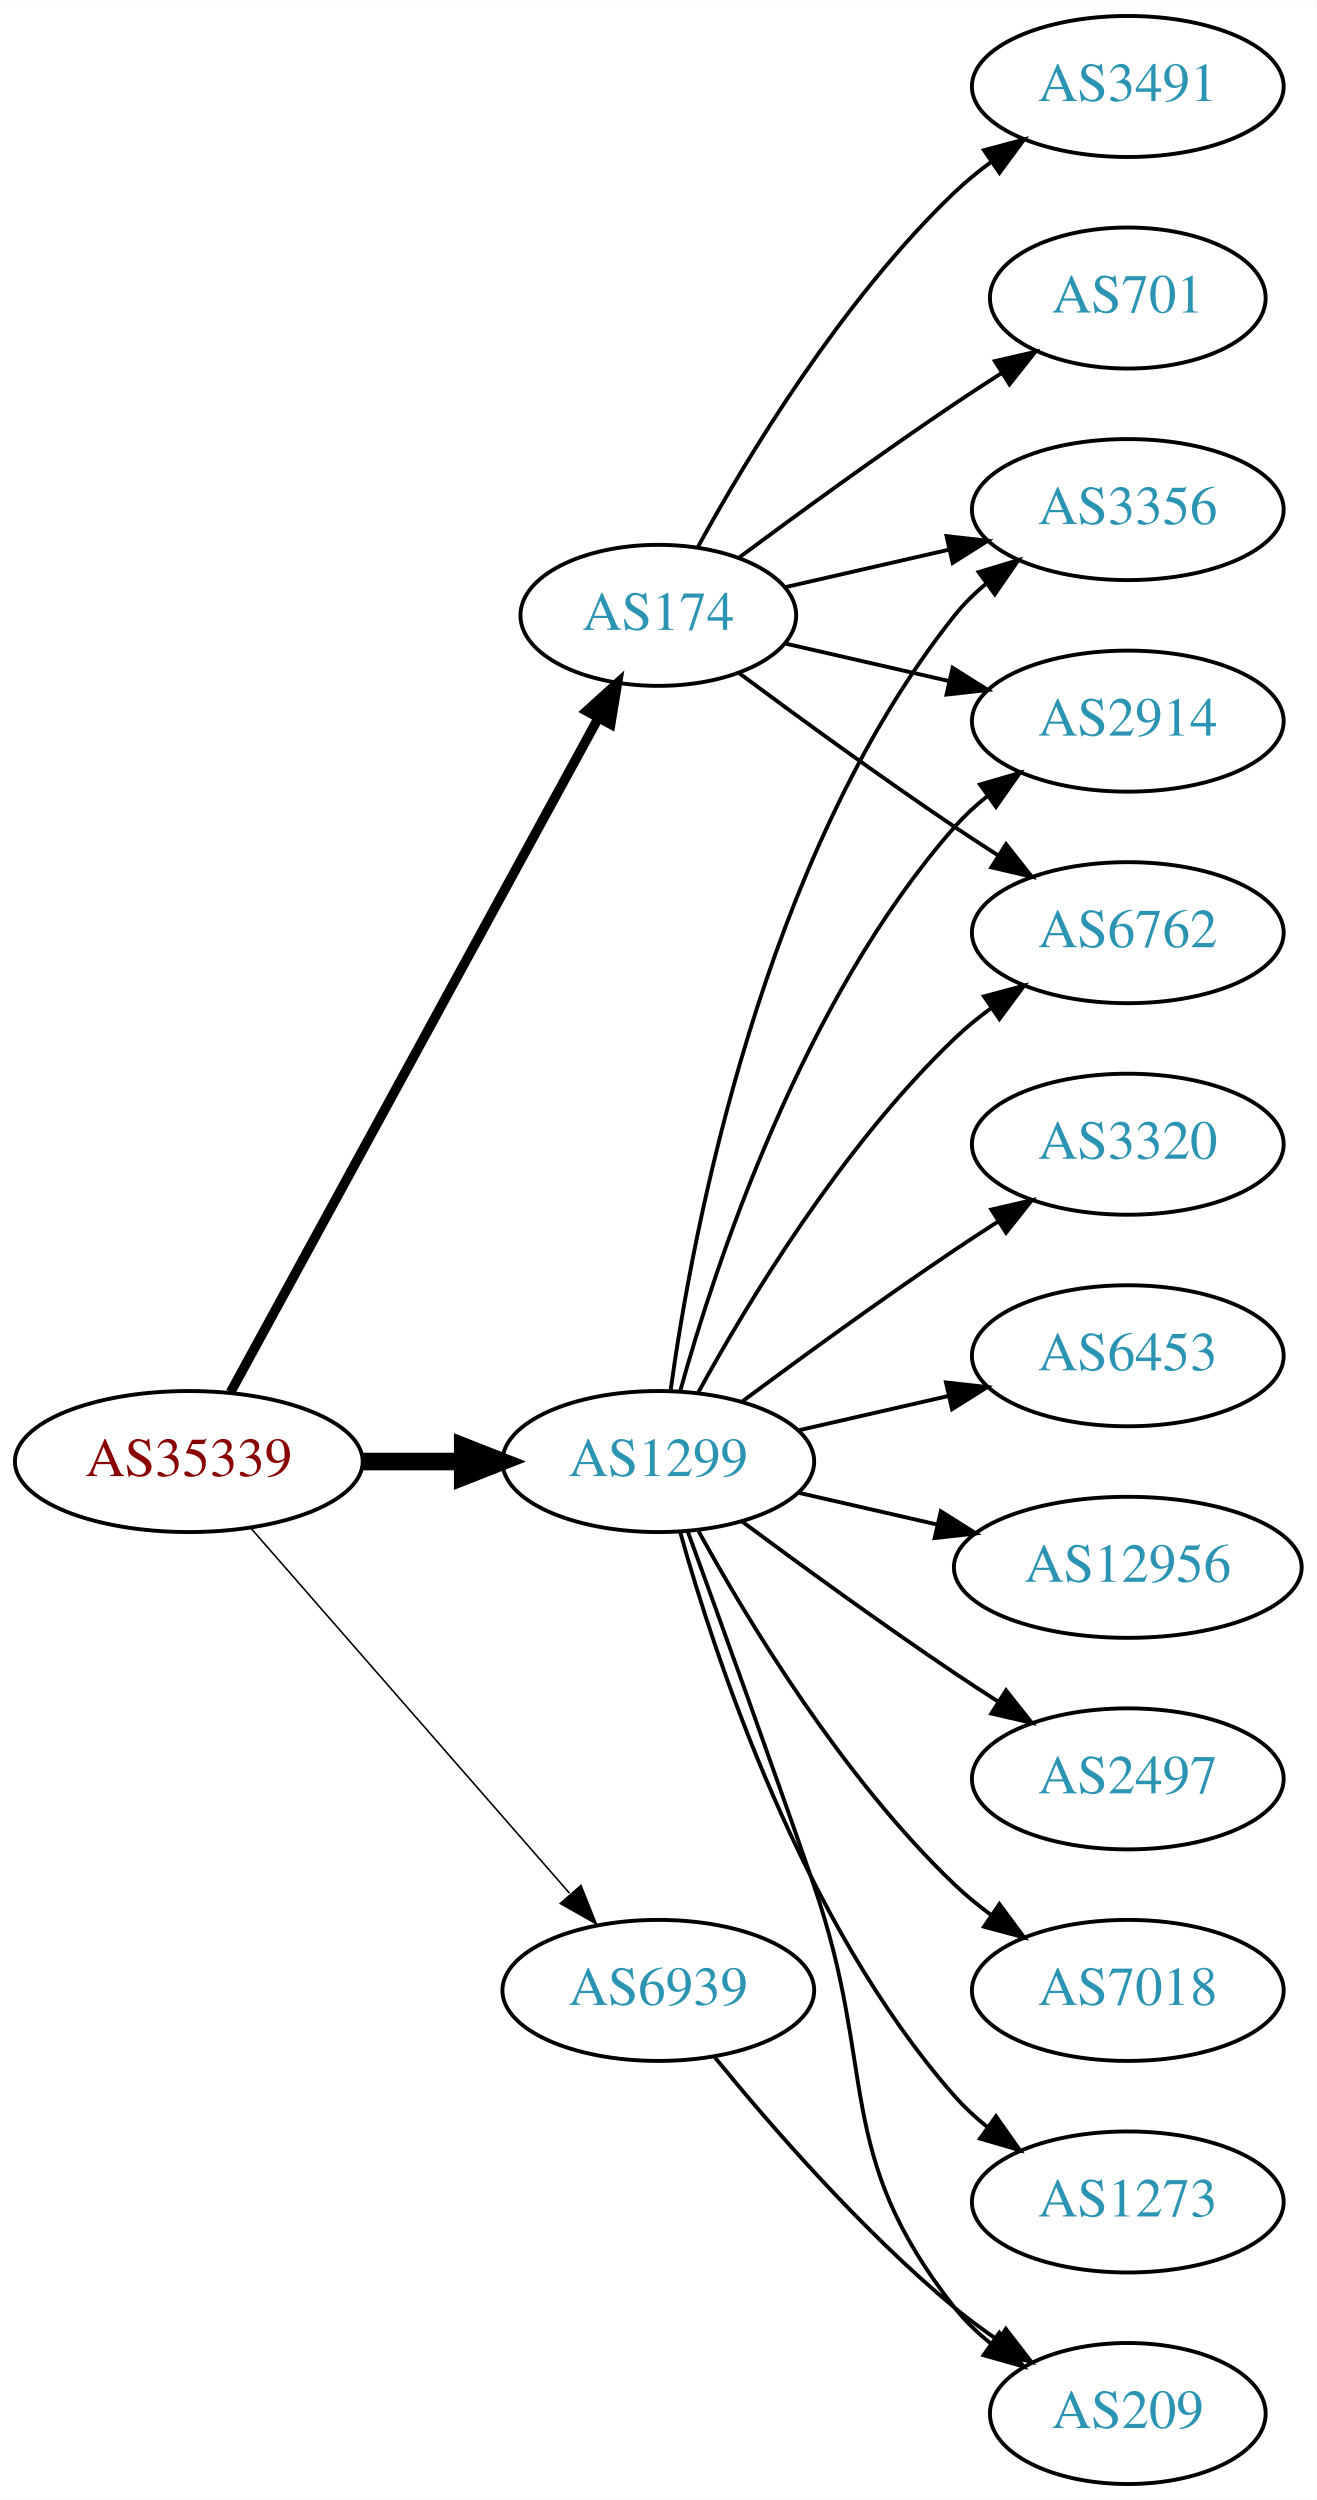
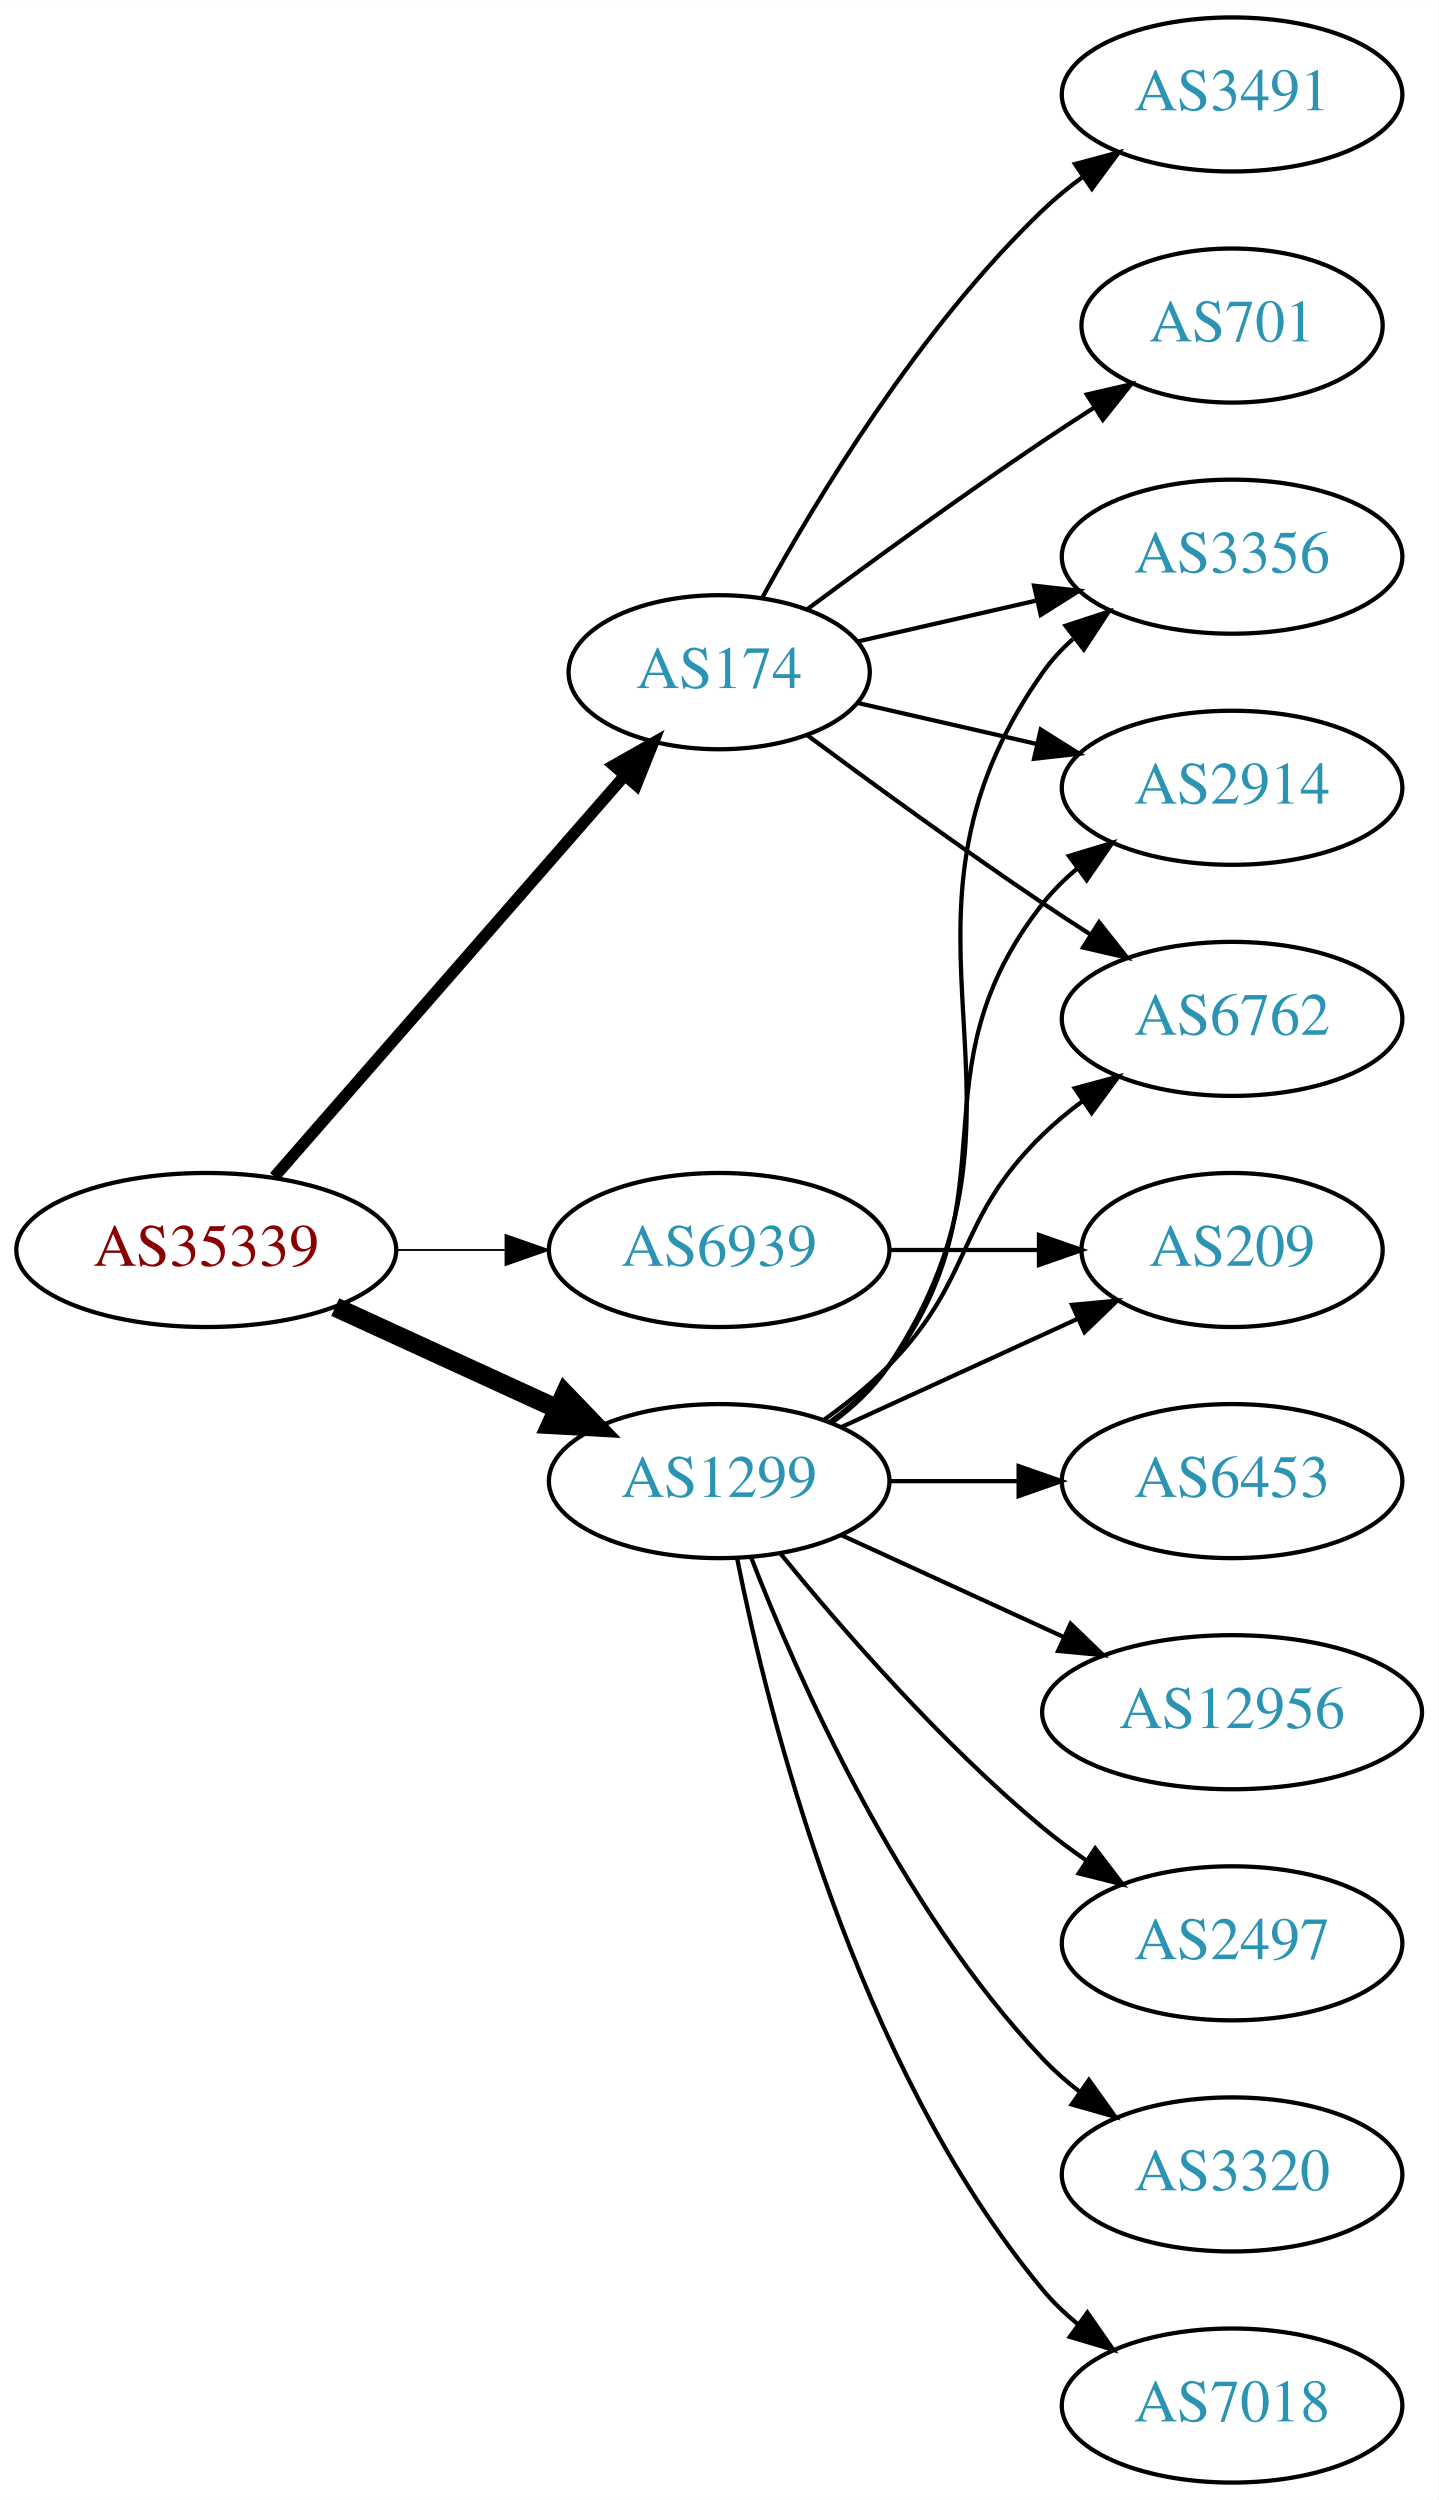
- <svg xmlns="http://www.w3.org/2000/svg" xmlns:xlink="http://www.w3.org/1999/xlink" width="336pt" height="638pt" viewBox="0.00 0.00 336.08 638.00">
-   <g id="graph0" class="graph" transform="scale(1 1) rotate(0) translate(4 634)">
-     <polygon fill="white" stroke="none" points="-4,4 -4,-634 332.077,-634 332.077,4 -4,4" />
+ <svg xmlns="http://www.w3.org/2000/svg" xmlns:xlink="http://www.w3.org/1999/xlink" width="336pt" height="584pt" viewBox="0.00 0.00 336.08 584.00">
+   <g id="graph0" class="graph" transform="scale(1 1) rotate(0) translate(4 580)">
+     <polygon fill="white" stroke="none" points="-4,4 -4,-580 332.077,-580 332.077,4 -4,4" />
    <g id="node1" class="node">
      <g id="a_node1">
        <a xlink:href="/asn/35339" xlink:title="AS35339 ~ AtNOC Clemens Zauner e.U. [AT]">
-           <ellipse fill="#ffffff" stroke="black" cx="44.196" cy="-261" rx="44.393" ry="18" />
-           <text text-anchor="middle" x="44.196" y="-257.3" font-family="Times,serif" font-size="14.00" fill="#880000">AS35339</text>
+           <ellipse fill="#ffffff" stroke="black" cx="44.196" cy="-288" rx="44.393" ry="18" />
+           <text text-anchor="middle" x="44.196" y="-284.3" font-family="Times,serif" font-size="14.00" fill="#880000">AS35339</text>
        </a>
      </g>
    </g>
    <g id="node2" class="node">
      <g id="a_node2">
        <a xlink:href="/asn/174" xlink:title="AS174 ~ Cogent Communications [US]">
-           <ellipse fill="#ffffff" stroke="black" cx="164.039" cy="-477" rx="35.194" ry="18" />
-           <text text-anchor="middle" x="164.039" y="-473.3" font-family="Times,serif" font-size="14.00" fill="#2c94b3">AS174</text>
+           <ellipse fill="#ffffff" stroke="black" cx="164.039" cy="-423" rx="35.194" ry="18" />
+           <text text-anchor="middle" x="164.039" y="-419.3" font-family="Times,serif" font-size="14.00" fill="#2c94b3">AS174</text>
        </a>
      </g>
    </g>
    <g id="edge1" class="edge">
-       <path fill="none" stroke="black" stroke-width="2.455" d="M54.84,-278.676C75.573,-316.679 124.476,-406.316 148.794,-450.89" />
-       <polygon fill="black" stroke="black" stroke-width="2.455" points="145.729,-452.581 153.591,-459.683 151.874,-449.228 145.729,-452.581" />
+       <path fill="none" stroke="black" stroke-width="2.7" d="M60.121,-305.098C80.776,-328.76 118.189,-371.62 141.765,-398.629" />
+       <polygon fill="black" stroke="black" stroke-width="2.7" points="139.391,-401.231 148.604,-406.463 144.664,-396.628 139.391,-401.231" />
    </g>
    <g id="node3" class="node">
      <g id="a_node3">
        <a xlink:href="/asn/1299" xlink:title="AS1299 ~ Telia Carrier [EU]">
-           <ellipse fill="#ffffff" stroke="black" cx="164.039" cy="-261" rx="39.794" ry="18" />
-           <text text-anchor="middle" x="164.039" y="-257.3" font-family="Times,serif" font-size="14.00" fill="#2c94b3">AS1299</text>
+           <ellipse fill="#ffffff" stroke="black" cx="164.039" cy="-234" rx="39.794" ry="18" />
+           <text text-anchor="middle" x="164.039" y="-230.3" font-family="Times,serif" font-size="14.00" fill="#2c94b3">AS1299</text>
        </a>
      </g>
    </g>
    <g id="edge2" class="edge">
-       <path fill="none" stroke="black" stroke-width="4.5" d="M88.407,-261C96.72,-261 105.482,-261 113.965,-261" />
-       <polygon fill="black" stroke="black" stroke-width="4.5" points="114.123,-264.938 124.123,-261 114.123,-257.063 114.123,-264.938" />
+       <path fill="none" stroke="black" stroke-width="4.5" d="M74.326,-274.652C89.937,-267.498 109.335,-258.609 126.007,-250.97" />
+       <polygon fill="black" stroke="black" stroke-width="4.5" points="128.008,-254.384 135.459,-246.638 124.727,-247.225 128.008,-254.384" />
    </g>
    <g id="node4" class="node">
      <g id="a_node4">
        <a xlink:href="/asn/6939" xlink:title="AS6939 ~ Hurricane Electric LLC [US]">
-           <ellipse fill="#ffffff" stroke="black" cx="164.039" cy="-126" rx="39.794" ry="18" />
-           <text text-anchor="middle" x="164.039" y="-122.3" font-family="Times,serif" font-size="14.00" fill="#2c94b3">AS6939</text>
+           <ellipse fill="#ffffff" stroke="black" cx="164.039" cy="-288" rx="39.794" ry="18" />
+           <text text-anchor="middle" x="164.039" y="-284.3" font-family="Times,serif" font-size="14.00" fill="#2c94b3">AS6939</text>
        </a>
      </g>
    </g>
    <g id="edge3" class="edge">
-       <path fill="none" stroke="black" stroke-width="0.409" d="M60.121,-243.902C80.663,-220.369 117.782,-177.845 141.379,-150.813" />
-       <polygon fill="black" stroke="black" stroke-width="0.409" points="144.296,-152.794 148.235,-142.959 139.022,-148.191 144.296,-152.794" />
+       <path fill="none" stroke="black" stroke-width="0.45" d="M88.407,-288C96.72,-288 105.482,-288 113.965,-288" />
+       <polygon fill="black" stroke="black" stroke-width="0.45" points="114.123,-291.5 124.123,-288 114.123,-284.5 114.123,-291.5" />
    </g>
    <g id="node5" class="node">
      <g id="a_node5">
-         <a xlink:href="/asn/3356" xlink:title="AS3356 ~ Level 3 Parent, LLC [US]">
-           <ellipse fill="#ffffff" stroke="black" cx="283.881" cy="-504" rx="39.794" ry="18" />
-           <text text-anchor="middle" x="283.881" y="-500.3" font-family="Times,serif" font-size="14.00" fill="#2c94b3">AS3356</text>
+         <a xlink:href="/asn/701" xlink:title="AS701 ~ UUNET [US]">
+           <ellipse fill="#ffffff" stroke="black" cx="283.881" cy="-504" rx="35.194" ry="18" />
+           <text text-anchor="middle" x="283.881" y="-500.3" font-family="Times,serif" font-size="14.00" fill="#2c94b3">AS701</text>
        </a>
      </g>
    </g>
    <g id="edge4" class="edge">
-       <path fill="none" stroke="black" d="M196.309,-484.165C209.148,-487.106 224.253,-490.567 238.22,-493.767" />
-       <polygon fill="black" stroke="black" points="237.612,-497.219 248.141,-496.04 239.175,-490.395 237.612,-497.219" />
+       <path fill="none" stroke="black" d="M184.74,-437.81C199.642,-448.875 220.71,-464.228 239.685,-477 243.502,-479.569 247.552,-482.21 251.583,-484.786" />
+       <polygon fill="black" stroke="black" points="249.952,-487.895 260.277,-490.271 253.687,-481.975 249.952,-487.895" />
    </g>
    <g id="node6" class="node">
      <g id="a_node6">
-         <a xlink:href="/asn/3491" xlink:title="AS3491 ~ PCCW Global, Inc. [US]">
-           <ellipse fill="#ffffff" stroke="black" cx="283.881" cy="-612" rx="39.794" ry="18" />
-           <text text-anchor="middle" x="283.881" y="-608.3" font-family="Times,serif" font-size="14.00" fill="#2c94b3">AS3491</text>
+         <a xlink:href="/asn/3356" xlink:title="AS3356 ~ Level 3 Parent, LLC [US]">
+           <ellipse fill="#ffffff" stroke="black" cx="283.881" cy="-450" rx="39.794" ry="18" />
+           <text text-anchor="middle" x="283.881" y="-446.3" font-family="Times,serif" font-size="14.00" fill="#2c94b3">AS3356</text>
        </a>
      </g>
    </g>
    <g id="edge5" class="edge">
-       <path fill="none" stroke="black" d="M174.065,-494.321C186.548,-517.1 210.837,-557.453 239.685,-585 242.553,-587.739 245.742,-590.347 249.051,-592.785" />
-       <polygon fill="black" stroke="black" points="247.175,-595.742 257.411,-598.477 251.114,-589.956 247.175,-595.742" />
+       <path fill="none" stroke="black" d="M196.309,-430.165C209.148,-433.106 224.253,-436.567 238.22,-439.767" />
+       <polygon fill="black" stroke="black" points="237.612,-443.219 248.141,-442.04 239.175,-436.395 237.612,-443.219" />
    </g>
    <g id="node7" class="node">
      <g id="a_node7">
-         <a xlink:href="/asn/701" xlink:title="AS701 ~ UUNET [US]">
-           <ellipse fill="#ffffff" stroke="black" cx="283.881" cy="-558" rx="35.194" ry="18" />
-           <text text-anchor="middle" x="283.881" y="-554.3" font-family="Times,serif" font-size="14.00" fill="#2c94b3">AS701</text>
+         <a xlink:href="/asn/2914" xlink:title="AS2914 ~ NTT America, Inc. [US]">
+           <ellipse fill="#ffffff" stroke="black" cx="283.881" cy="-396" rx="39.794" ry="18" />
+           <text text-anchor="middle" x="283.881" y="-392.3" font-family="Times,serif" font-size="14.00" fill="#2c94b3">AS2914</text>
        </a>
      </g>
    </g>
    <g id="edge6" class="edge">
-       <path fill="none" stroke="black" d="M184.74,-491.81C199.642,-502.875 220.71,-518.228 239.685,-531 243.502,-533.569 247.552,-536.21 251.583,-538.786" />
-       <polygon fill="black" stroke="black" points="249.952,-541.895 260.277,-544.271 253.687,-535.975 249.952,-541.895" />
+       <path fill="none" stroke="black" d="M196.309,-415.835C209.148,-412.894 224.253,-409.433 238.22,-406.233" />
+       <polygon fill="black" stroke="black" points="239.175,-409.605 248.141,-403.96 237.612,-402.781 239.175,-409.605" />
    </g>
    <g id="node8" class="node">
      <g id="a_node8">
-         <a xlink:href="/asn/2914" xlink:title="AS2914 ~ NTT America, Inc. [US]">
-           <ellipse fill="#ffffff" stroke="black" cx="283.881" cy="-450" rx="39.794" ry="18" />
-           <text text-anchor="middle" x="283.881" y="-446.3" font-family="Times,serif" font-size="14.00" fill="#2c94b3">AS2914</text>
+         <a xlink:href="/asn/3491" xlink:title="AS3491 ~ PCCW Global, Inc. [US]">
+           <ellipse fill="#ffffff" stroke="black" cx="283.881" cy="-558" rx="39.794" ry="18" />
+           <text text-anchor="middle" x="283.881" y="-554.3" font-family="Times,serif" font-size="14.00" fill="#2c94b3">AS3491</text>
        </a>
      </g>
    </g>
    <g id="edge7" class="edge">
-       <path fill="none" stroke="black" d="M196.309,-469.835C209.148,-466.894 224.253,-463.433 238.22,-460.233" />
-       <polygon fill="black" stroke="black" points="239.175,-463.605 248.141,-457.96 237.612,-456.781 239.175,-463.605" />
+       <path fill="none" stroke="black" d="M174.065,-440.321C186.548,-463.1 210.837,-503.453 239.685,-531 242.553,-533.739 245.742,-536.347 249.051,-538.785" />
+       <polygon fill="black" stroke="black" points="247.175,-541.742 257.411,-544.477 251.114,-535.956 247.175,-541.742" />
    </g>
    <g id="node9" class="node">
      <g id="a_node9">
        <a xlink:href="/asn/6762" xlink:title="AS6762 ~ TELECOM ITALIA SPARKLE S.p.A. [IT]">
-           <ellipse fill="#ffffff" stroke="black" cx="283.881" cy="-396" rx="39.794" ry="18" />
-           <text text-anchor="middle" x="283.881" y="-392.3" font-family="Times,serif" font-size="14.00" fill="#2c94b3">AS6762</text>
+           <ellipse fill="#ffffff" stroke="black" cx="283.881" cy="-342" rx="39.794" ry="18" />
+           <text text-anchor="middle" x="283.881" y="-338.3" font-family="Times,serif" font-size="14.00" fill="#2c94b3">AS6762</text>
        </a>
      </g>
    </g>
    <g id="edge8" class="edge">
-       <path fill="none" stroke="black" d="M184.74,-462.19C199.642,-451.125 220.71,-435.772 239.685,-423 243.234,-420.611 246.984,-418.161 250.733,-415.758" />
-       <polygon fill="black" stroke="black" points="252.801,-418.591 259.381,-410.288 249.059,-412.675 252.801,-418.591" />
+       <path fill="none" stroke="black" d="M184.74,-408.19C199.642,-397.125 220.71,-381.772 239.685,-369 243.234,-366.611 246.984,-364.161 250.733,-361.758" />
+       <polygon fill="black" stroke="black" points="252.801,-364.591 259.381,-356.288 249.059,-358.675 252.801,-364.591" />
    </g>
-     <g id="edge16" class="edge">
-       <path fill="none" stroke="black" d="M167.178,-279.17C172.678,-318.974 190.504,-415.233 239.685,-477 242.026,-479.94 244.781,-482.649 247.747,-485.121" />
-       <polygon fill="black" stroke="black" points="245.812,-488.042 255.953,-491.11 249.939,-482.388 245.812,-488.042" />
+     <g id="edge11" class="edge">
+       <path fill="none" stroke="black" d="M190.358,-247.607C195.414,-251.351 200.225,-255.831 203.685,-261 244.71,-322.294 197.106,-362.775 239.685,-423 241.676,-425.816 244.063,-428.401 246.679,-430.76" />
+       <polygon fill="black" stroke="black" points="244.978,-433.865 255.048,-437.162 249.232,-428.306 244.978,-433.865" />
    </g>
    <g id="edge13" class="edge">
-       <path fill="none" stroke="black" d="M169.612,-278.946C178.517,-310.995 200.801,-378.842 239.685,-423 242.169,-425.821 245.019,-428.449 248.044,-430.871" />
-       <polygon fill="black" stroke="black" points="246.162,-433.828 256.334,-436.791 250.23,-428.131 246.162,-433.828" />
+       <path fill="none" stroke="black" d="M189.969,-247.882C195.046,-251.611 199.964,-256.016 203.685,-261 233.957,-301.542 208.386,-329.246 239.685,-369 242.01,-371.953 244.754,-374.67 247.713,-377.147" />
+       <polygon fill="black" stroke="black" points="245.772,-380.064 255.91,-383.145 249.906,-374.415 245.772,-380.064" />
    </g>
    <g id="edge9" class="edge">
-       <path fill="none" stroke="black" d="M174.28,-278.713C186.825,-301.561 211.002,-341.611 239.685,-369 242.553,-371.739 245.742,-374.347 249.051,-376.785" />
-       <polygon fill="black" stroke="black" points="247.175,-379.742 257.411,-382.477 251.114,-373.956 247.175,-379.742" />
+       <path fill="none" stroke="black" d="M188.633,-248.389C193.889,-252.148 199.22,-256.437 203.685,-261 223.858,-281.617 218.992,-294.906 239.685,-315 242.53,-317.763 245.704,-320.386 249.004,-322.834" />
+       <polygon fill="black" stroke="black" points="247.121,-325.786 257.352,-328.538 251.07,-320.006 247.121,-325.786" />
    </g>
    <g id="node10" class="node">
      <g id="a_node10">
-         <a xlink:href="/asn/3320" xlink:title="AS3320 ~ DTAG [DE]">
-           <ellipse fill="#ffffff" stroke="black" cx="283.881" cy="-342" rx="39.794" ry="18" />
-           <text text-anchor="middle" x="283.881" y="-338.3" font-family="Times,serif" font-size="14.00" fill="#2c94b3">AS3320</text>
+         <a xlink:href="/asn/209" xlink:title="AS209 ~ CenturyLink Communications, LLC [US]">
+           <ellipse fill="#ffffff" stroke="black" cx="283.881" cy="-288" rx="35.194" ry="18" />
+           <text text-anchor="middle" x="283.881" y="-284.3" font-family="Times,serif" font-size="14.00" fill="#2c94b3">AS209</text>
        </a>
      </g>
    </g>
    <g id="edge10" class="edge">
-       <path fill="none" stroke="black" d="M185.369,-276.277C200.231,-287.304 220.976,-302.407 239.685,-315 243.234,-317.389 246.984,-319.839 250.733,-322.242" />
-       <polygon fill="black" stroke="black" points="249.059,-325.325 259.381,-327.712 252.801,-319.409 249.059,-325.325" />
+       <path fill="none" stroke="black" d="M192.667,-246.661C209.084,-254.183 230.065,-263.798 247.662,-271.861" />
+       <polygon fill="black" stroke="black" points="246.49,-275.174 257.04,-276.158 249.407,-268.811 246.49,-275.174" />
    </g>
    <g id="node11" class="node">
      <g id="a_node11">
-         <a xlink:href="/asn/6453" xlink:title="AS6453 ~ TATA COMMUNICATIONS (AMERICA) INC [US]">
-           <ellipse fill="#ffffff" stroke="black" cx="283.881" cy="-288" rx="39.794" ry="18" />
-           <text text-anchor="middle" x="283.881" y="-284.3" font-family="Times,serif" font-size="14.00" fill="#2c94b3">AS6453</text>
-         </a>
-       </g>
-     </g>
-     <g id="edge11" class="edge">
-       <path fill="none" stroke="black" d="M199.758,-268.955C211.758,-271.704 225.379,-274.825 238.071,-277.733" />
-       <polygon fill="black" stroke="black" points="237.474,-281.187 248.003,-280.009 239.037,-274.364 237.474,-281.187" />
-     </g>
-     <g id="node12" class="node">
-       <g id="a_node12">
-         <a xlink:href="/asn/12956" xlink:title="AS12956 ~ TELXIUS [ES]">
-           <ellipse fill="#ffffff" stroke="black" cx="283.881" cy="-234" rx="44.393" ry="18" />
-           <text text-anchor="middle" x="283.881" y="-230.3" font-family="Times,serif" font-size="14.00" fill="#2c94b3">AS12956</text>
+         <a xlink:href="/asn/3320" xlink:title="AS3320 ~ DTAG [DE]">
+           <ellipse fill="#ffffff" stroke="black" cx="283.881" cy="-72" rx="39.794" ry="18" />
+           <text text-anchor="middle" x="283.881" y="-68.3" font-family="Times,serif" font-size="14.00" fill="#2c94b3">AS3320</text>
        </a>
      </g>
    </g>
    <g id="edge12" class="edge">
-       <path fill="none" stroke="black" d="M199.758,-253.045C210.896,-250.493 223.432,-247.621 235.325,-244.896" />
-       <polygon fill="black" stroke="black" points="236.153,-248.297 245.119,-242.652 234.59,-241.474 236.153,-248.297" />
+       <path fill="none" stroke="black" d="M171.562,-216.006C182.312,-188.272 205.969,-134.571 239.685,-99 242.271,-96.272 245.188,-93.706 248.257,-91.323" />
+       <polygon fill="black" stroke="black" points="250.435,-94.07 256.605,-85.457 246.411,-88.342 250.435,-94.07" />
    </g>
-     <g id="node13" class="node">
-       <g id="a_node13">
-         <a xlink:href="/asn/209" xlink:title="AS209 ~ CenturyLink Communications, LLC [US]">
-           <ellipse fill="#ffffff" stroke="black" cx="283.881" cy="-18" rx="35.194" ry="18" />
-           <text text-anchor="middle" x="283.881" y="-14.3" font-family="Times,serif" font-size="14.00" fill="#2c94b3">AS209</text>
+     <g id="node12" class="node">
+       <g id="a_node12">
+         <a xlink:href="/asn/7018" xlink:title="AS7018 ~ AT&amp;T Services, Inc. [US]">
+           <ellipse fill="#ffffff" stroke="black" cx="283.881" cy="-18" rx="39.794" ry="18" />
+           <text text-anchor="middle" x="283.881" y="-14.3" font-family="Times,serif" font-size="14.00" fill="#2c94b3">AS7018</text>
        </a>
      </g>
    </g>
    <g id="edge14" class="edge">
-       <path fill="none" stroke="black" d="M171.587,-243.079C179.372,-221.688 192.694,-184.81 203.685,-153 220.21,-105.178 208.386,-84.754 239.685,-45 242.332,-41.639 245.52,-38.584 248.952,-35.839" />
-       <polygon fill="black" stroke="black" points="251.09,-38.614 257.259,-30 247.065,-32.887 251.09,-38.614" />
+       <path fill="none" stroke="black" d="M168.237,-215.927C175.401,-179.859 195.675,-97.875 239.685,-45 242.09,-42.111 244.886,-39.437 247.879,-36.987" />
+       <polygon fill="black" stroke="black" points="250.069,-39.722 256.122,-31.027 245.967,-34.05 250.069,-39.722" />
    </g>
-     <g id="node14" class="node">
-       <g id="a_node14">
-         <a xlink:href="/asn/2497" xlink:title="AS2497 ~ Internet Initiative Japan Inc. [JP]">
-           <ellipse fill="#ffffff" stroke="black" cx="283.881" cy="-180" rx="39.794" ry="18" />
-           <text text-anchor="middle" x="283.881" y="-176.3" font-family="Times,serif" font-size="14.00" fill="#2c94b3">AS2497</text>
+     <g id="node13" class="node">
+       <g id="a_node13">
+         <a xlink:href="/asn/6453" xlink:title="AS6453 ~ TATA COMMUNICATIONS (AMERICA) INC [US]">
+           <ellipse fill="#ffffff" stroke="black" cx="283.881" cy="-234" rx="39.794" ry="18" />
+           <text text-anchor="middle" x="283.881" y="-230.3" font-family="Times,serif" font-size="14.00" fill="#2c94b3">AS6453</text>
        </a>
      </g>
    </g>
    <g id="edge15" class="edge">
-       <path fill="none" stroke="black" d="M185.369,-245.723C200.231,-234.696 220.976,-219.593 239.685,-207 243.234,-204.611 246.984,-202.161 250.733,-199.758" />
-       <polygon fill="black" stroke="black" points="252.801,-202.591 259.381,-194.288 249.059,-196.675 252.801,-202.591" />
+       <path fill="none" stroke="black" d="M203.951,-234C213.505,-234 223.854,-234 233.817,-234" />
+       <polygon fill="black" stroke="black" points="234.009,-237.5 244.009,-234 234.009,-230.5 234.009,-237.5" />
+     </g>
+     <g id="node14" class="node">
+       <g id="a_node14">
+         <a xlink:href="/asn/12956" xlink:title="AS12956 ~ TELXIUS [ES]">
+           <ellipse fill="#ffffff" stroke="black" cx="283.881" cy="-180" rx="44.393" ry="18" />
+           <text text-anchor="middle" x="283.881" y="-176.3" font-family="Times,serif" font-size="14.00" fill="#2c94b3">AS12956</text>
+         </a>
+       </g>
+     </g>
+     <g id="edge16" class="edge">
+       <path fill="none" stroke="black" d="M192.667,-221.339C208.165,-214.238 227.732,-205.272 244.678,-197.506" />
+       <polygon fill="black" stroke="black" points="246.148,-200.683 253.781,-193.335 243.232,-194.319 246.148,-200.683" />
    </g>
    <g id="node15" class="node">
      <g id="a_node15">
-         <a xlink:href="/asn/7018" xlink:title="AS7018 ~ AT&amp;T Services, Inc. [US]">
+         <a xlink:href="/asn/2497" xlink:title="AS2497 ~ Internet Initiative Japan Inc. [JP]">
          <ellipse fill="#ffffff" stroke="black" cx="283.881" cy="-126" rx="39.794" ry="18" />
-           <text text-anchor="middle" x="283.881" y="-122.3" font-family="Times,serif" font-size="14.00" fill="#2c94b3">AS7018</text>
+           <text text-anchor="middle" x="283.881" y="-122.3" font-family="Times,serif" font-size="14.00" fill="#2c94b3">AS2497</text>
        </a>
      </g>
    </g>
    <g id="edge17" class="edge">
-       <path fill="none" stroke="black" d="M174.28,-243.287C186.825,-220.439 211.002,-180.389 239.685,-153 242.553,-150.261 245.742,-147.653 249.051,-145.215" />
-       <polygon fill="black" stroke="black" points="251.114,-148.044 257.411,-139.523 247.175,-142.258 251.114,-148.044" />
-     </g>
-     <g id="node16" class="node">
-       <g id="a_node16">
-         <a xlink:href="/asn/1273" xlink:title="AS1273 ~ Vodafone Group PLC [EU]">
-           <ellipse fill="#ffffff" stroke="black" cx="283.881" cy="-72" rx="39.794" ry="18" />
-           <text text-anchor="middle" x="283.881" y="-68.3" font-family="Times,serif" font-size="14.00" fill="#2c94b3">AS1273</text>
-         </a>
-       </g>
+       <path fill="none" stroke="black" d="M178.458,-216.935C192.572,-199.625 215.987,-172.655 239.685,-153 242.901,-150.332 246.402,-147.73 249.972,-145.259" />
+       <polygon fill="black" stroke="black" points="251.896,-148.183 258.329,-139.764 248.05,-142.334 251.896,-148.183" />
    </g>
    <g id="edge18" class="edge">
-       <path fill="none" stroke="black" d="M169.612,-243.054C178.517,-211.005 200.801,-143.158 239.685,-99 242.169,-96.179 245.019,-93.551 248.044,-91.129" />
-       <polygon fill="black" stroke="black" points="250.23,-93.869 256.334,-85.209 246.162,-88.172 250.23,-93.869" />
-     </g>
-     <g id="edge19" class="edge">
-       <path fill="none" stroke="black" d="M178.458,-108.935C192.572,-91.625 215.987,-64.655 239.685,-45 243.148,-42.128 246.941,-39.331 250.795,-36.692" />
-       <polygon fill="black" stroke="black" points="252.757,-39.592 259.228,-31.203 248.938,-33.725 252.757,-39.592" />
+       <path fill="none" stroke="black" d="M203.951,-288C215.038,-288 227.198,-288 238.58,-288" />
+       <polygon fill="black" stroke="black" points="238.762,-291.5 248.762,-288 238.762,-284.5 238.762,-291.5" />
    </g>
  </g>
</svg>
